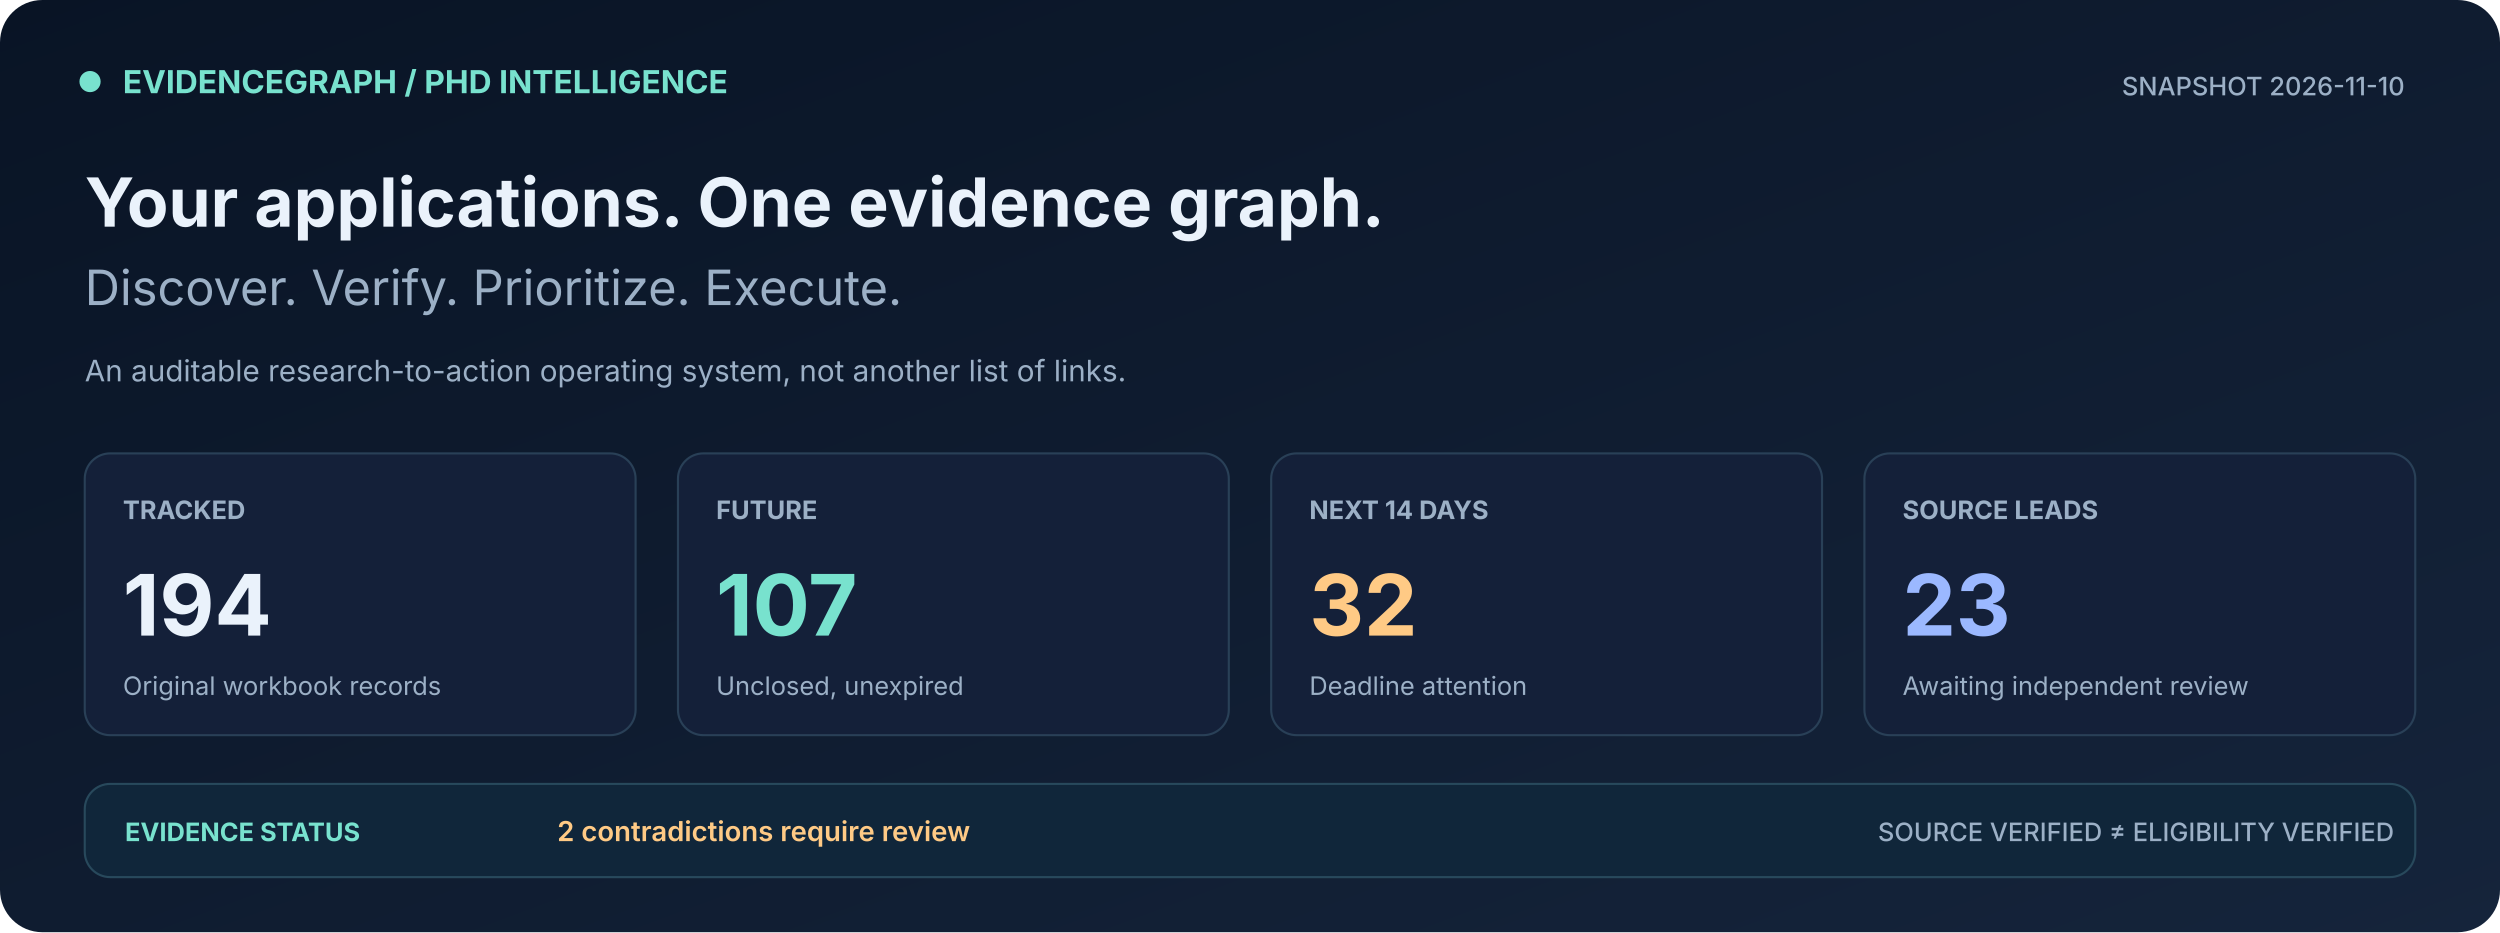
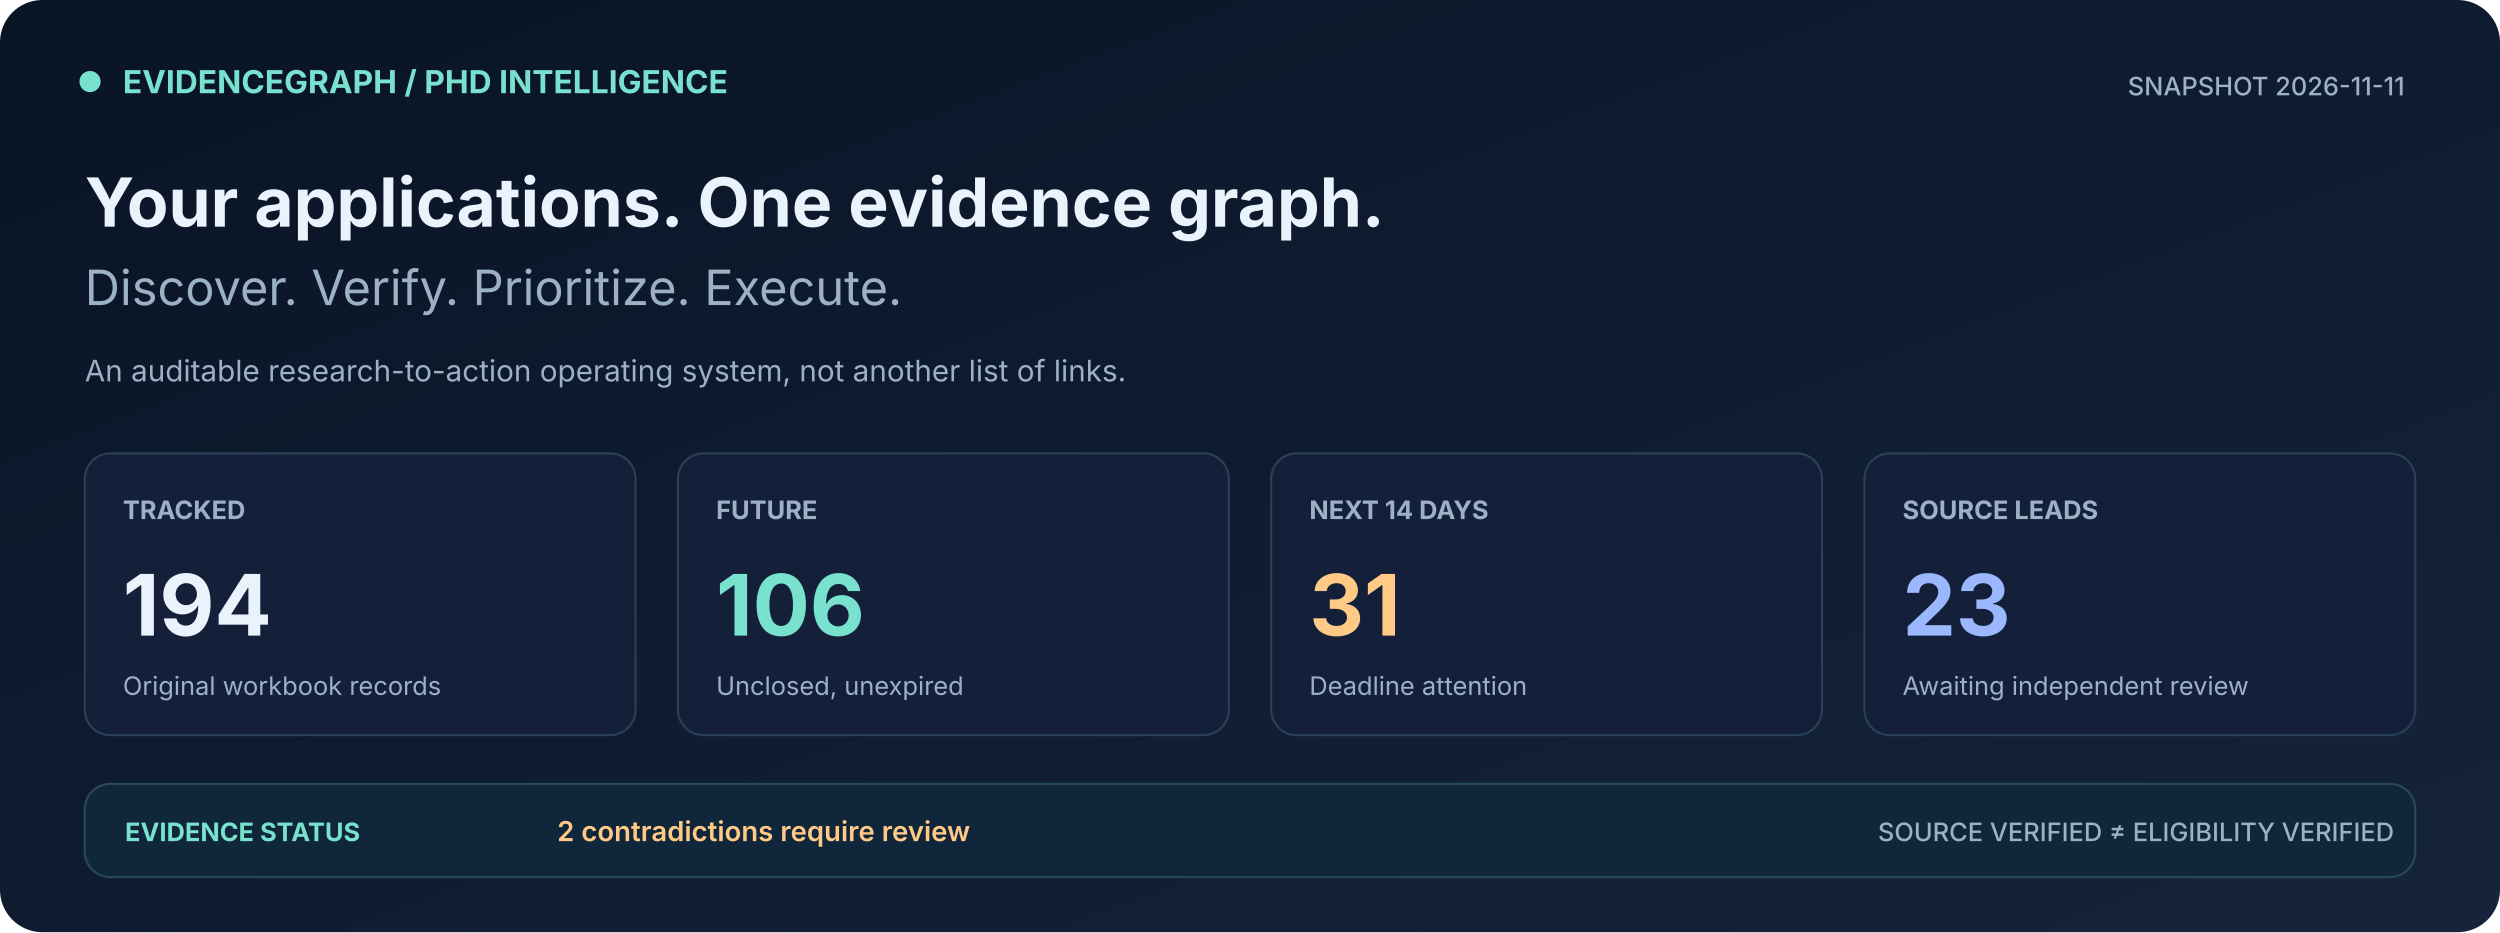
<svg xmlns="http://www.w3.org/2000/svg" width="1180" height="440" viewBox="0 0 1180 440" role="img" aria-label="PhD tracker live metrics, deadline counts, discovery leads and source conflicts">
  <defs>
    <linearGradient id="bg" x1="0" x2="1" y1="0" y2="1">
      <stop stop-color="#091425" />
      <stop offset="1" stop-color="#15243B" />
    </linearGradient>
  </defs>
  <rect width="1180" height="440" fill="url(#bg)" rx="20" />
  <rect x="38" y="34" width="9" height="9" rx="5" fill="#78E2CE" stroke="#78E2CE" />
  <text x="58" y="44" font-family="Inter,Segoe UI,Arial,sans-serif" font-size="15" font-weight="700" fill="#78E2CE">EVIDENCEGRAPH  /  PHD INTELLIGENCE</text>
-   <text x="1135" y="45" font-family="Inter,Segoe UI,Arial,sans-serif" font-size="12" font-weight="500" fill="#9CB0C6" text-anchor="end">SNAPSHOT  2026-11-10</text>
+   <text x="1135" y="45" font-family="Inter,Segoe UI,Arial,sans-serif" font-size="12" font-weight="500" fill="#9CB0C6" text-anchor="end">SNAPSHOT  2026-11-11</text>
  <text x="40" y="107" font-family="Inter,Segoe UI,Arial,sans-serif" font-size="32" font-weight="700" fill="#EAF2FB">Your applications. One evidence graph.</text>
  <text x="40" y="144" font-family="Inter,Segoe UI,Arial,sans-serif" font-size="23" font-weight="400" fill="#9CB0C6">Discover. Verify. Prioritize. Execute.</text>
  <text x="40" y="180" font-family="Inter,Segoe UI,Arial,sans-serif" font-size="14" font-weight="400" fill="#9CB0C6">An auditable research-to-action operating system, not another list of links.</text>
  <rect x="40" y="214" width="260" height="133" rx="12" fill="#142039" stroke="#294057" />
  <text x="58" y="245" font-family="Inter,Segoe UI,Arial,sans-serif" font-size="12" font-weight="700" fill="#9CB0C6">TRACKED</text>
  <text x="58" y="300" font-family="Inter,Segoe UI,Arial,sans-serif" font-size="40" font-weight="700" fill="#EAF2FB">194</text>
  <text x="58" y="328" font-family="Inter,Segoe UI,Arial,sans-serif" font-size="12" font-weight="400" fill="#9CB0C6">Original workbook records</text>
  <rect x="320" y="214" width="260" height="133" rx="12" fill="#142039" stroke="#294057" />
  <text x="338" y="245" font-family="Inter,Segoe UI,Arial,sans-serif" font-size="12" font-weight="700" fill="#9CB0C6">FUTURE</text>
-   <text x="338" y="300" font-family="Inter,Segoe UI,Arial,sans-serif" font-size="40" font-weight="700" fill="#78E2CE">107</text>
+   <text x="338" y="300" font-family="Inter,Segoe UI,Arial,sans-serif" font-size="40" font-weight="700" fill="#78E2CE">106</text>
  <text x="338" y="328" font-family="Inter,Segoe UI,Arial,sans-serif" font-size="12" font-weight="400" fill="#9CB0C6">Unclosed, unexpired</text>
  <rect x="600" y="214" width="260" height="133" rx="12" fill="#142039" stroke="#294057" />
  <text x="618" y="245" font-family="Inter,Segoe UI,Arial,sans-serif" font-size="12" font-weight="700" fill="#9CB0C6">NEXT 14 DAYS</text>
-   <text x="618" y="300" font-family="Inter,Segoe UI,Arial,sans-serif" font-size="40" font-weight="700" fill="#FFCA85">32</text>
+   <text x="618" y="300" font-family="Inter,Segoe UI,Arial,sans-serif" font-size="40" font-weight="700" fill="#FFCA85">31</text>
  <text x="618" y="328" font-family="Inter,Segoe UI,Arial,sans-serif" font-size="12" font-weight="400" fill="#9CB0C6">Deadline attention</text>
  <rect x="880" y="214" width="260" height="133" rx="12" fill="#142039" stroke="#294057" />
  <text x="898" y="245" font-family="Inter,Segoe UI,Arial,sans-serif" font-size="12" font-weight="700" fill="#9CB0C6">SOURCE LEADS</text>
  <text x="898" y="300" font-family="Inter,Segoe UI,Arial,sans-serif" font-size="40" font-weight="700" fill="#9BB8FF">23</text>
  <text x="898" y="328" font-family="Inter,Segoe UI,Arial,sans-serif" font-size="12" font-weight="400" fill="#9CB0C6">Awaiting independent review</text>
  <rect x="40" y="370" width="1100" height="44" rx="12" fill="#10263A" stroke="#28495C" />
  <text x="59" y="397" font-family="Inter,Segoe UI,Arial,sans-serif" font-size="12" font-weight="700" fill="#78E2CE">EVIDENCE STATUS</text>
  <text x="263" y="397" font-family="Inter,Segoe UI,Arial,sans-serif" font-size="13" font-weight="600" fill="#FFCA85">2 contradictions require review</text>
  <text x="1130" y="397" font-family="Inter,Segoe UI,Arial,sans-serif" font-size="12" font-weight="500" fill="#9CB0C6" text-anchor="end">SOURCE VERIFIED ≠ ELIGIBILITY VERIFIED</text>
</svg>
